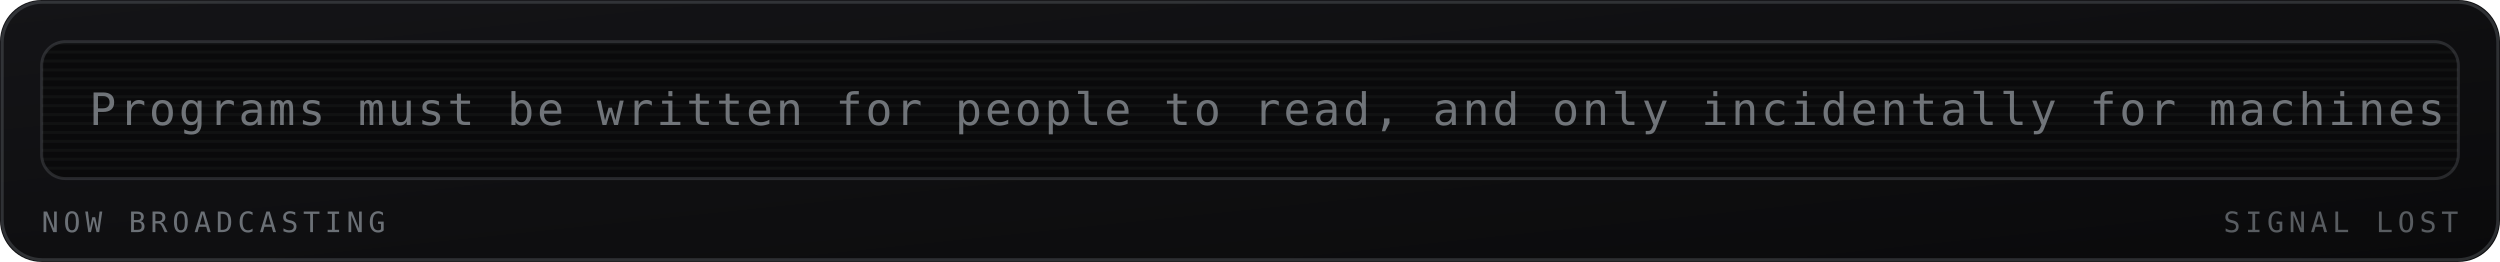
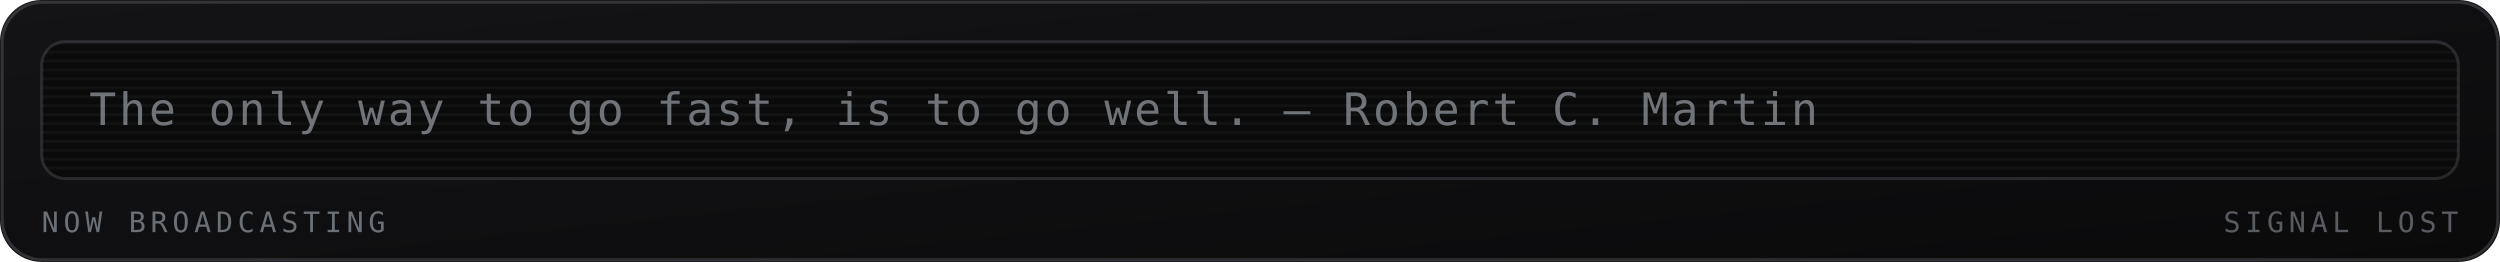
<svg xmlns="http://www.w3.org/2000/svg" viewBox="0 0 840 88" width="840" height="88" role="img" aria-labelledby="mrqt mrqd">
  <defs>
    <linearGradient id="mrqbg" x1="0" y1="0" x2="1" y2="1">
      <stop offset="0" stop-color="#141417" />
      <stop offset="1" stop-color="#0a0a0b" />
    </linearGradient>
  </defs>
  <style>
    .mono{font-family:ui-monospace,SFMono-Regular,Menlo,Consolas,"DejaVu Sans Mono",monospace}
    .lbl{font-size:9.5px;letter-spacing:1.6px;fill:#6b7076}
    .big{font-size:31px;font-weight:700;fill:#9aa0a6}
    .med{font-size:15px;font-weight:700;fill:#9aa0a6}
    .sm{font-size:11px;fill:#9aa0a6}
    .dim{font-size:11px;fill:#6b7076}
    
    .crt{font-size:15px;fill:#9aa0a6;letter-spacing:1px}
    
</style>
  <rect width="840" height="88" rx="14" fill="url(#mrqbg)" />
  <rect x="0.75" y="0.75" width="838.5" height="86.5" rx="13.5" fill="none" stroke="#6b7076" stroke-opacity="0.35" />
  <g>
    <rect x="14" y="14" width="812" height="46" rx="8" fill="#0a0a0b" stroke="#6b7076" stroke-opacity="0.3" />
    <defs>
      <clipPath id="mqpanel">
        <rect x="14" y="14" width="812" height="46" rx="8" />
      </clipPath>
    </defs>
    <g clip-path="url(#mqpanel)">
      <g transform="translate(14 14)">
        <rect x="0" y="0" width="812" height="1" fill="#9aa0a6" opacity="0.05" />
        <rect x="0" y="3" width="812" height="1" fill="#9aa0a6" opacity="0.05" />
        <rect x="0" y="6" width="812" height="1" fill="#9aa0a6" opacity="0.05" />
        <rect x="0" y="9" width="812" height="1" fill="#9aa0a6" opacity="0.05" />
        <rect x="0" y="12" width="812" height="1" fill="#9aa0a6" opacity="0.05" />
        <rect x="0" y="15" width="812" height="1" fill="#9aa0a6" opacity="0.05" />
        <rect x="0" y="18" width="812" height="1" fill="#9aa0a6" opacity="0.05" />
        <rect x="0" y="21" width="812" height="1" fill="#9aa0a6" opacity="0.05" />
        <rect x="0" y="24" width="812" height="1" fill="#9aa0a6" opacity="0.05" />
        <rect x="0" y="27" width="812" height="1" fill="#9aa0a6" opacity="0.05" />
        <rect x="0" y="30" width="812" height="1" fill="#9aa0a6" opacity="0.05" />
        <rect x="0" y="33" width="812" height="1" fill="#9aa0a6" opacity="0.05" />
        <rect x="0" y="36" width="812" height="1" fill="#9aa0a6" opacity="0.05" />
        <rect x="0" y="39" width="812" height="1" fill="#9aa0a6" opacity="0.05" />
        <rect x="0" y="42" width="812" height="1" fill="#9aa0a6" opacity="0.05" />
        <g transform="translate(16 0)">
-           <text class="mono crt" x="0" y="28" opacity="0.7">Programs must be written for people to read, and only incidentally for machines to execute. — Hal Abelson</text>
+           <text class="mono crt" x="0" y="28" opacity="0.7">The only way to go fast, is to go well. — Robert C. Martin</text>
        </g>
      </g>
    </g>
    <text class="mono lbl" x="14" y="78">NOW BROADCASTING</text>
    <text class="mono lbl" x="826" y="78" text-anchor="end" opacity="0.8" fill="#6b7076">SIGNAL LOST</text>
  </g>
</svg>
